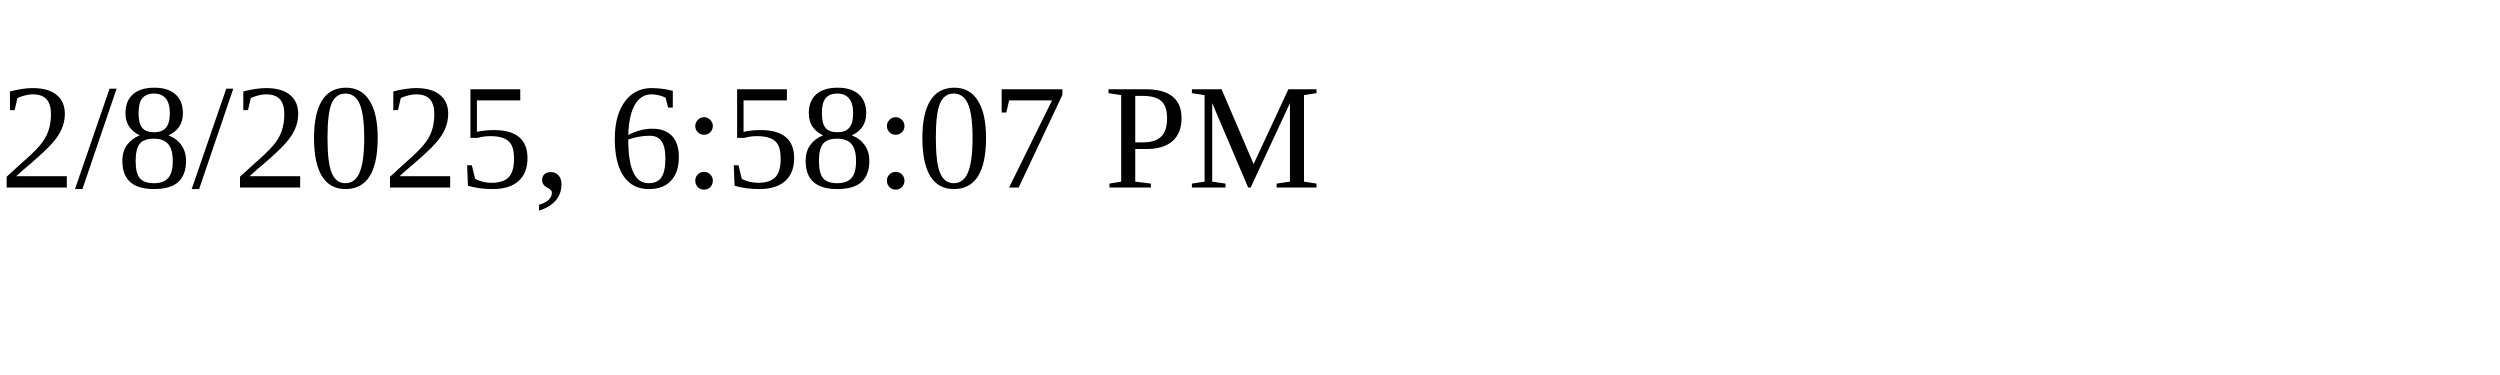
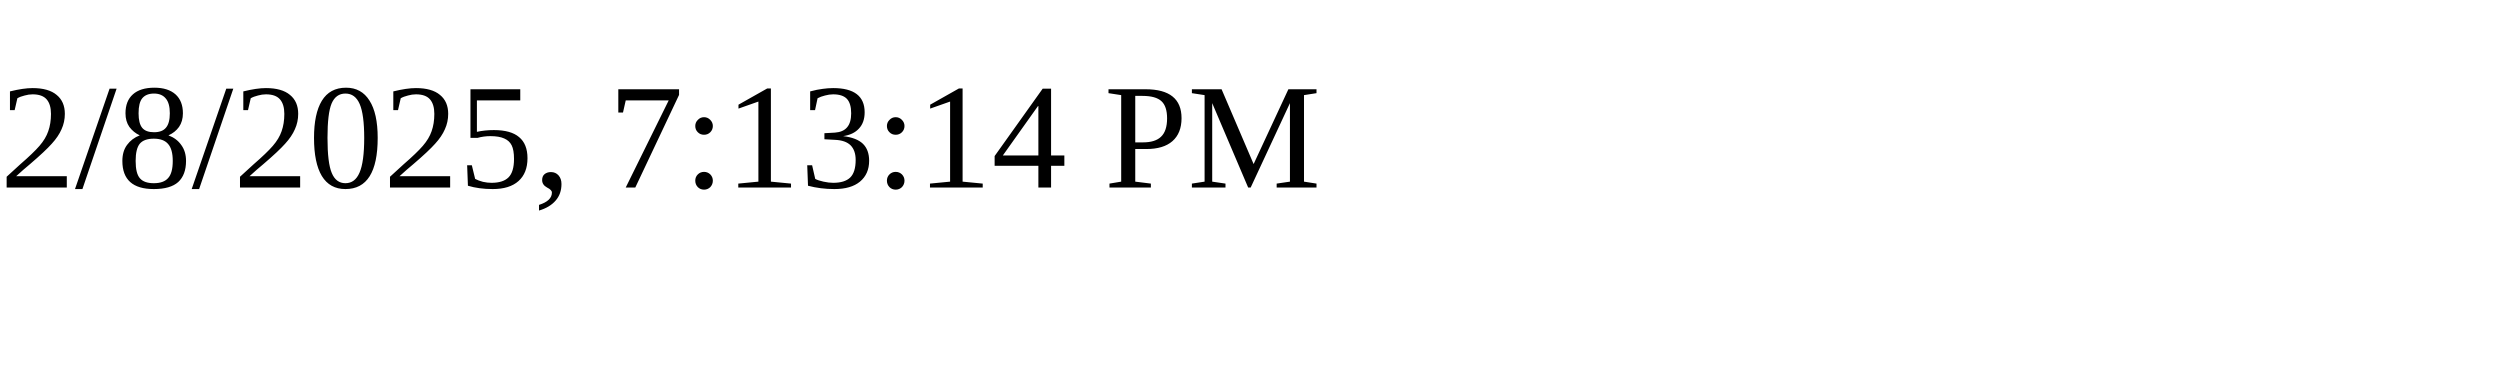
<svg xmlns="http://www.w3.org/2000/svg" height="30" width="200">
-   <text x="0" y="15">2/8/2025, 6:58:07 PM</text>
+   <text x="0" y="15">2/8/2025, 7:13:14 PM</text>
</svg>
